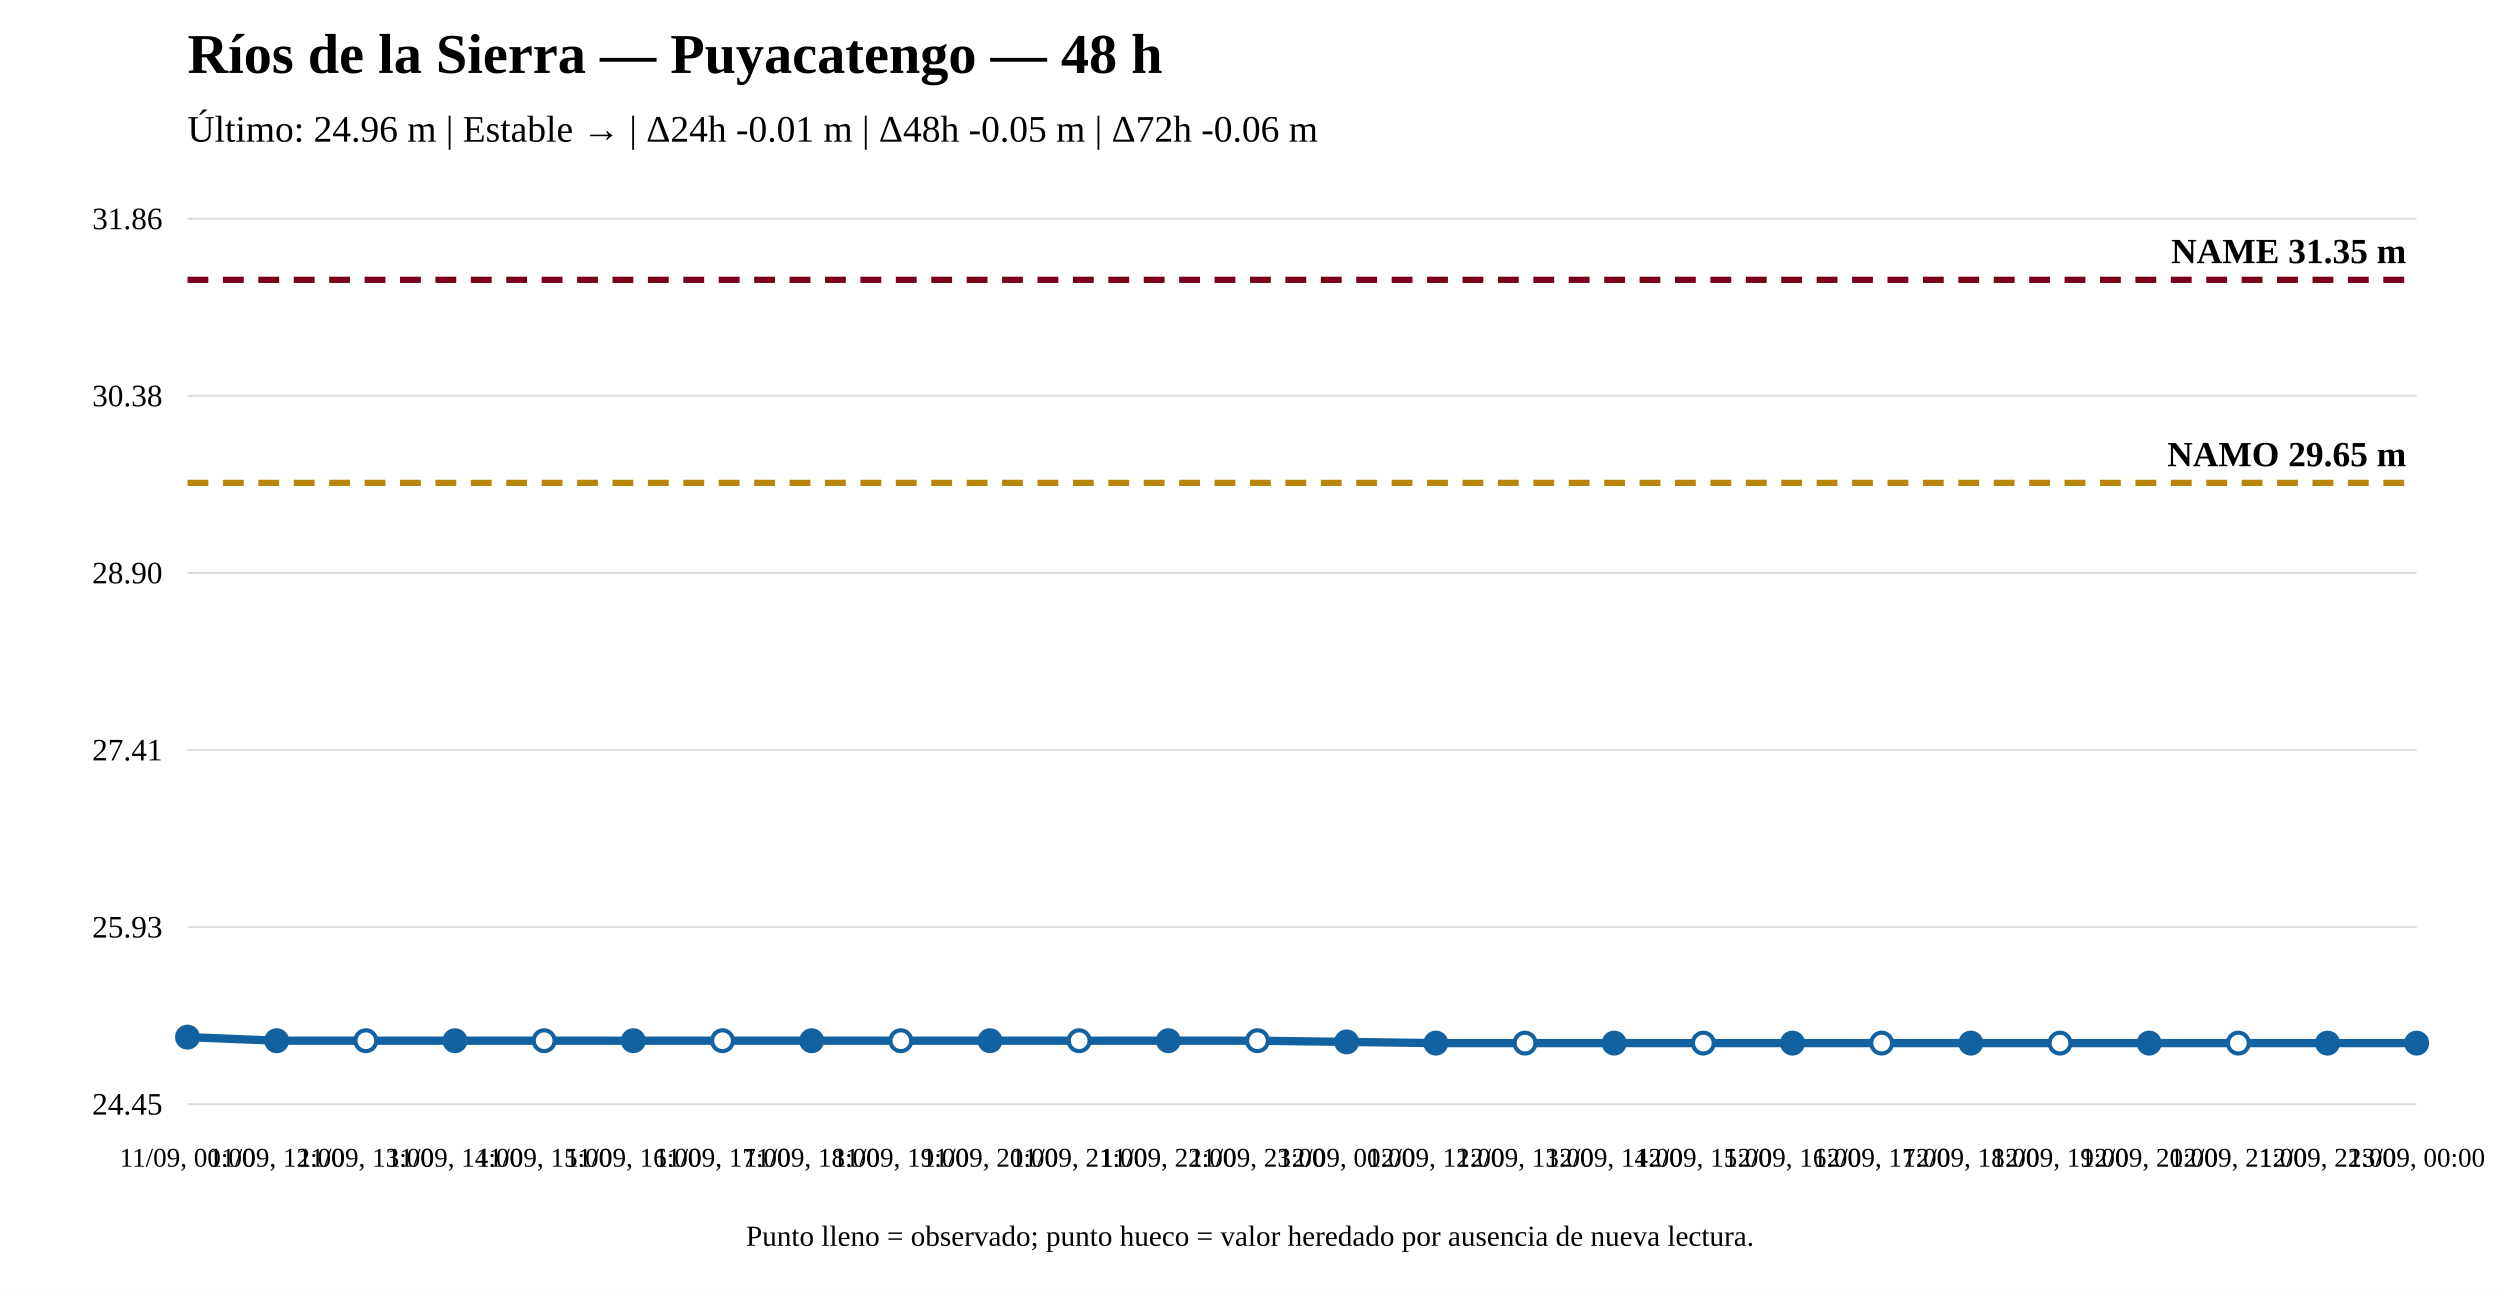
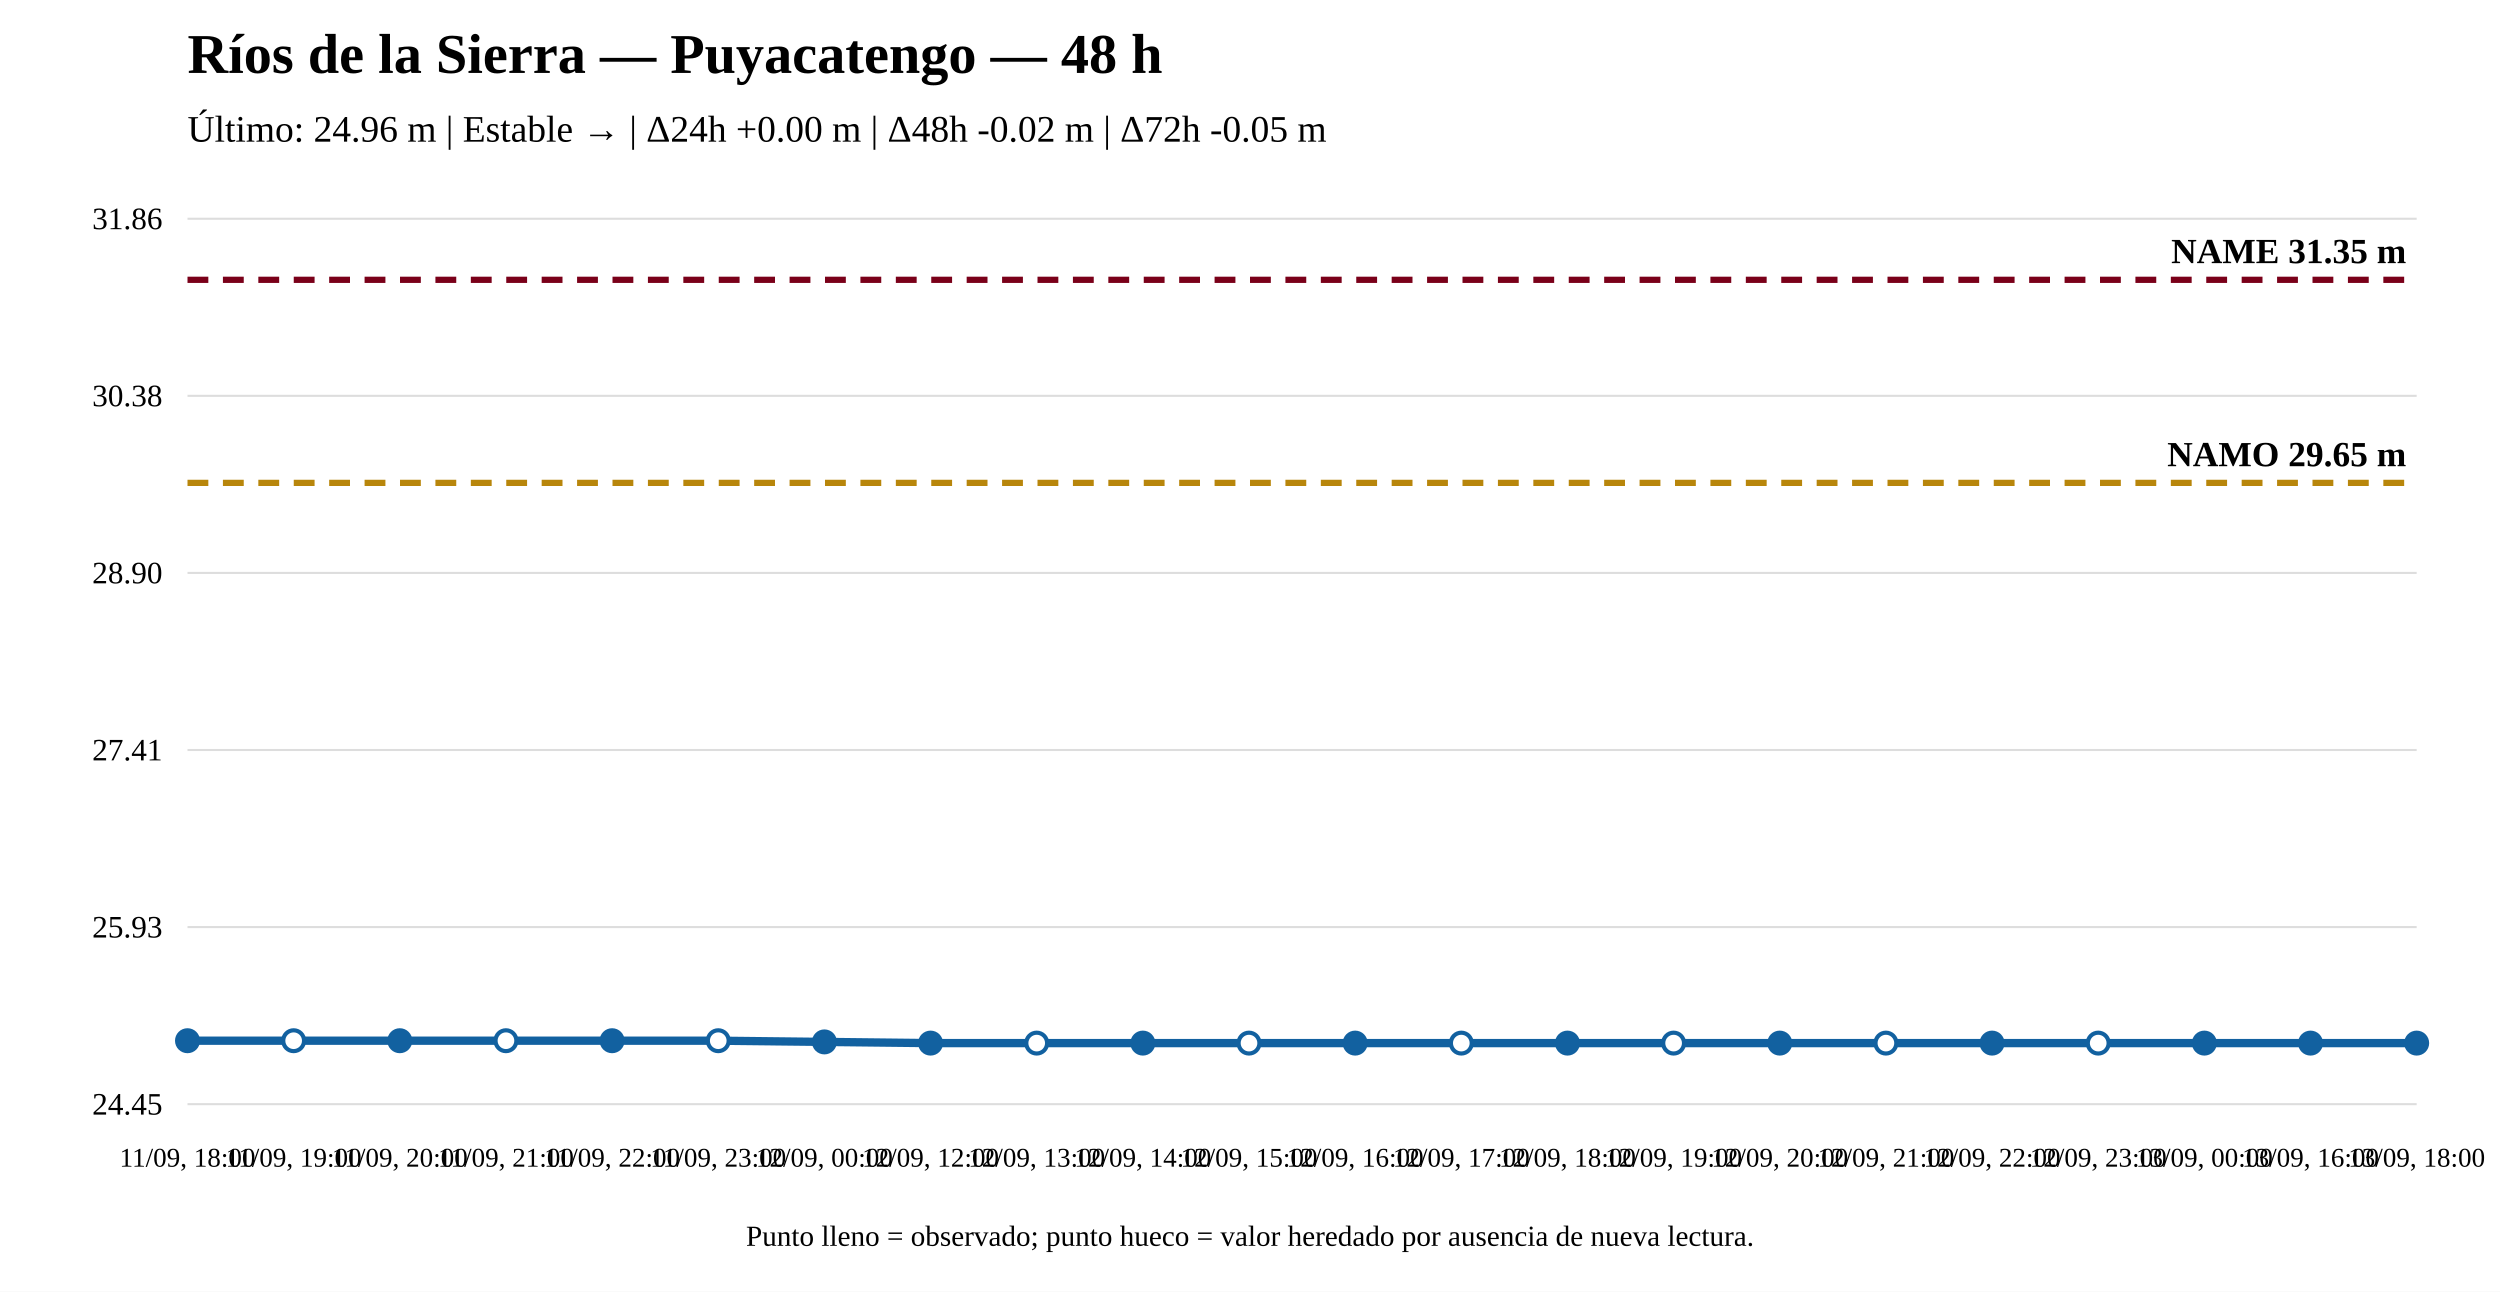
<svg xmlns="http://www.w3.org/2000/svg" width="1200" height="620" viewBox="0 0 1200 620">
  <rect width="100%" height="100%" fill="white" />
  <text x="90" y="35" font-size="27" font-weight="bold">Ríos de la Sierra — Puyacatengo — 48 h</text>
-   <text x="90" y="68" font-size="18">Último: 24.96 m | Estable → | Δ24h -0.01 m | Δ48h -0.05 m | Δ72h -0.06 m</text>
+   <text x="90" y="68" font-size="18">Último: 24.96 m | Estable → | Δ24h +0.00 m | Δ48h -0.02 m | Δ72h -0.05 m</text>
  <line x1="90" y1="530" x2="1160" y2="530" stroke="#ddd" />
  <line x1="90" y1="445" x2="1160" y2="445" stroke="#ddd" />
  <line x1="90" y1="360" x2="1160" y2="360" stroke="#ddd" />
  <line x1="90" y1="275" x2="1160" y2="275" stroke="#ddd" />
  <line x1="90" y1="190" x2="1160" y2="190" stroke="#ddd" />
  <line x1="90" y1="105" x2="1160" y2="105" stroke="#ddd" />
  <text x="78" y="535" text-anchor="end" font-size="15">24.45</text>
  <text x="78" y="450" text-anchor="end" font-size="15">25.93</text>
  <text x="78" y="365" text-anchor="end" font-size="15">27.41</text>
  <text x="78" y="280" text-anchor="end" font-size="15">28.90</text>
  <text x="78" y="195" text-anchor="end" font-size="15">30.38</text>
  <text x="78" y="110" text-anchor="end" font-size="15">31.86</text>
  <line x1="90" y1="231.782" x2="1160" y2="231.782" stroke="#b8860b" stroke-width="3" stroke-dasharray="10 7" />
  <text x="1155" y="223.782" text-anchor="end" font-size="17" font-weight="bold">NAMO 29.65 m</text>
  <line x1="90" y1="134.31" x2="1160" y2="134.31" stroke="#7a0019" stroke-width="3" stroke-dasharray="10 7" />
  <text x="1155" y="126.31" text-anchor="end" font-size="17" font-weight="bold">NAME 31.35 m</text>
-   <polyline fill="none" stroke="#1261a0" stroke-width="4" points="90,497.823 132.8,499.543 175.6,499.543 218.4,499.543 261.2,499.543 304,499.543 346.8,499.543 389.6,499.543 432.4,499.543 475.2,499.543 518,499.543 560.8,499.543 603.6,499.543 646.4,500.116 689.2,500.69 732,500.69 774.8,500.69 817.6,500.69 860.4,500.69 903.2,500.69 946,500.69 988.8,500.69 1031.6,500.69 1074.4,500.69 1117.2,500.69 1160,500.69" />
-   <circle cx="90" cy="497.823" r="5" fill="#1261a0" stroke="#1261a0" stroke-width="2" />
-   <circle cx="132.8" cy="499.543" r="5" fill="#1261a0" stroke="#1261a0" stroke-width="2" />
-   <circle cx="175.6" cy="499.543" r="5" fill="white" stroke="#1261a0" stroke-width="2" />
-   <circle cx="218.4" cy="499.543" r="5" fill="#1261a0" stroke="#1261a0" stroke-width="2" />
-   <circle cx="261.2" cy="499.543" r="5" fill="white" stroke="#1261a0" stroke-width="2" />
-   <circle cx="304" cy="499.543" r="5" fill="#1261a0" stroke="#1261a0" stroke-width="2" />
-   <circle cx="346.8" cy="499.543" r="5" fill="white" stroke="#1261a0" stroke-width="2" />
-   <circle cx="389.6" cy="499.543" r="5" fill="#1261a0" stroke="#1261a0" stroke-width="2" />
-   <circle cx="432.4" cy="499.543" r="5" fill="white" stroke="#1261a0" stroke-width="2" />
-   <circle cx="475.2" cy="499.543" r="5" fill="#1261a0" stroke="#1261a0" stroke-width="2" />
-   <circle cx="518" cy="499.543" r="5" fill="white" stroke="#1261a0" stroke-width="2" />
-   <circle cx="560.8" cy="499.543" r="5" fill="#1261a0" stroke="#1261a0" stroke-width="2" />
-   <circle cx="603.6" cy="499.543" r="5" fill="white" stroke="#1261a0" stroke-width="2" />
-   <circle cx="646.4" cy="500.116" r="5" fill="#1261a0" stroke="#1261a0" stroke-width="2" />
-   <circle cx="689.2" cy="500.69" r="5" fill="#1261a0" stroke="#1261a0" stroke-width="2" />
-   <circle cx="732" cy="500.69" r="5" fill="white" stroke="#1261a0" stroke-width="2" />
-   <circle cx="774.8" cy="500.69" r="5" fill="#1261a0" stroke="#1261a0" stroke-width="2" />
-   <circle cx="817.6" cy="500.69" r="5" fill="white" stroke="#1261a0" stroke-width="2" />
-   <circle cx="860.4" cy="500.69" r="5" fill="#1261a0" stroke="#1261a0" stroke-width="2" />
-   <circle cx="903.2" cy="500.69" r="5" fill="white" stroke="#1261a0" stroke-width="2" />
-   <circle cx="946" cy="500.69" r="5" fill="#1261a0" stroke="#1261a0" stroke-width="2" />
-   <circle cx="988.8" cy="500.69" r="5" fill="white" stroke="#1261a0" stroke-width="2" />
-   <circle cx="1031.6" cy="500.69" r="5" fill="#1261a0" stroke="#1261a0" stroke-width="2" />
-   <circle cx="1074.4" cy="500.69" r="5" fill="white" stroke="#1261a0" stroke-width="2" />
-   <circle cx="1117.2" cy="500.69" r="5" fill="#1261a0" stroke="#1261a0" stroke-width="2" />
+   <polyline fill="none" stroke="#1261a0" stroke-width="4" points="90,499.543 140.952,499.543 191.905,499.543 242.857,499.543 293.81,499.543 344.762,499.543 395.714,500.116 446.667,500.69 497.619,500.69 548.571,500.69 599.524,500.69 650.476,500.69 701.429,500.69 752.381,500.69 803.333,500.69 854.286,500.69 905.238,500.69 956.19,500.69 1007.143,500.69 1058.095,500.69 1109.048,500.69 1160,500.69" />
+   <circle cx="90" cy="499.543" r="5" fill="#1261a0" stroke="#1261a0" stroke-width="2" />
+   <circle cx="140.952" cy="499.543" r="5" fill="white" stroke="#1261a0" stroke-width="2" />
+   <circle cx="191.905" cy="499.543" r="5" fill="#1261a0" stroke="#1261a0" stroke-width="2" />
+   <circle cx="242.857" cy="499.543" r="5" fill="white" stroke="#1261a0" stroke-width="2" />
+   <circle cx="293.81" cy="499.543" r="5" fill="#1261a0" stroke="#1261a0" stroke-width="2" />
+   <circle cx="344.762" cy="499.543" r="5" fill="white" stroke="#1261a0" stroke-width="2" />
+   <circle cx="395.714" cy="500.116" r="5" fill="#1261a0" stroke="#1261a0" stroke-width="2" />
+   <circle cx="446.667" cy="500.69" r="5" fill="#1261a0" stroke="#1261a0" stroke-width="2" />
+   <circle cx="497.619" cy="500.69" r="5" fill="white" stroke="#1261a0" stroke-width="2" />
+   <circle cx="548.571" cy="500.69" r="5" fill="#1261a0" stroke="#1261a0" stroke-width="2" />
+   <circle cx="599.524" cy="500.69" r="5" fill="white" stroke="#1261a0" stroke-width="2" />
+   <circle cx="650.476" cy="500.69" r="5" fill="#1261a0" stroke="#1261a0" stroke-width="2" />
+   <circle cx="701.429" cy="500.69" r="5" fill="white" stroke="#1261a0" stroke-width="2" />
+   <circle cx="752.381" cy="500.69" r="5" fill="#1261a0" stroke="#1261a0" stroke-width="2" />
+   <circle cx="803.333" cy="500.69" r="5" fill="white" stroke="#1261a0" stroke-width="2" />
+   <circle cx="854.286" cy="500.69" r="5" fill="#1261a0" stroke="#1261a0" stroke-width="2" />
+   <circle cx="905.238" cy="500.69" r="5" fill="white" stroke="#1261a0" stroke-width="2" />
+   <circle cx="956.19" cy="500.69" r="5" fill="#1261a0" stroke="#1261a0" stroke-width="2" />
+   <circle cx="1007.143" cy="500.69" r="5" fill="white" stroke="#1261a0" stroke-width="2" />
+   <circle cx="1058.095" cy="500.69" r="5" fill="#1261a0" stroke="#1261a0" stroke-width="2" />
+   <circle cx="1109.048" cy="500.69" r="5" fill="#1261a0" stroke="#1261a0" stroke-width="2" />
  <circle cx="1160" cy="500.69" r="5" fill="#1261a0" stroke="#1261a0" stroke-width="2" />
-   <text x="90" y="560" text-anchor="middle" font-size="13">11/09, 00:00</text>
-   <text x="132.8" y="560" text-anchor="middle" font-size="13">11/09, 12:00</text>
-   <text x="175.6" y="560" text-anchor="middle" font-size="13">11/09, 13:00</text>
-   <text x="218.4" y="560" text-anchor="middle" font-size="13">11/09, 14:00</text>
-   <text x="261.2" y="560" text-anchor="middle" font-size="13">11/09, 15:00</text>
-   <text x="304" y="560" text-anchor="middle" font-size="13">11/09, 16:00</text>
-   <text x="346.8" y="560" text-anchor="middle" font-size="13">11/09, 17:00</text>
-   <text x="389.6" y="560" text-anchor="middle" font-size="13">11/09, 18:00</text>
-   <text x="432.4" y="560" text-anchor="middle" font-size="13">11/09, 19:00</text>
-   <text x="475.2" y="560" text-anchor="middle" font-size="13">11/09, 20:00</text>
-   <text x="518" y="560" text-anchor="middle" font-size="13">11/09, 21:00</text>
-   <text x="560.8" y="560" text-anchor="middle" font-size="13">11/09, 22:00</text>
-   <text x="603.6" y="560" text-anchor="middle" font-size="13">11/09, 23:00</text>
-   <text x="646.4" y="560" text-anchor="middle" font-size="13">12/09, 00:00</text>
-   <text x="689.2" y="560" text-anchor="middle" font-size="13">12/09, 12:00</text>
-   <text x="732" y="560" text-anchor="middle" font-size="13">12/09, 13:00</text>
-   <text x="774.8" y="560" text-anchor="middle" font-size="13">12/09, 14:00</text>
-   <text x="817.6" y="560" text-anchor="middle" font-size="13">12/09, 15:00</text>
-   <text x="860.4" y="560" text-anchor="middle" font-size="13">12/09, 16:00</text>
-   <text x="903.2" y="560" text-anchor="middle" font-size="13">12/09, 17:00</text>
-   <text x="946" y="560" text-anchor="middle" font-size="13">12/09, 18:00</text>
-   <text x="988.8" y="560" text-anchor="middle" font-size="13">12/09, 19:00</text>
-   <text x="1031.6" y="560" text-anchor="middle" font-size="13">12/09, 20:00</text>
-   <text x="1074.4" y="560" text-anchor="middle" font-size="13">12/09, 21:00</text>
-   <text x="1117.2" y="560" text-anchor="middle" font-size="13">12/09, 22:00</text>
-   <text x="1160" y="560" text-anchor="middle" font-size="13">13/09, 00:00</text>
+   <text x="90" y="560" text-anchor="middle" font-size="13">11/09, 18:00</text>
+   <text x="140.952" y="560" text-anchor="middle" font-size="13">11/09, 19:00</text>
+   <text x="191.905" y="560" text-anchor="middle" font-size="13">11/09, 20:00</text>
+   <text x="242.857" y="560" text-anchor="middle" font-size="13">11/09, 21:00</text>
+   <text x="293.81" y="560" text-anchor="middle" font-size="13">11/09, 22:00</text>
+   <text x="344.762" y="560" text-anchor="middle" font-size="13">11/09, 23:00</text>
+   <text x="395.714" y="560" text-anchor="middle" font-size="13">12/09, 00:00</text>
+   <text x="446.667" y="560" text-anchor="middle" font-size="13">12/09, 12:00</text>
+   <text x="497.619" y="560" text-anchor="middle" font-size="13">12/09, 13:00</text>
+   <text x="548.571" y="560" text-anchor="middle" font-size="13">12/09, 14:00</text>
+   <text x="599.524" y="560" text-anchor="middle" font-size="13">12/09, 15:00</text>
+   <text x="650.476" y="560" text-anchor="middle" font-size="13">12/09, 16:00</text>
+   <text x="701.429" y="560" text-anchor="middle" font-size="13">12/09, 17:00</text>
+   <text x="752.381" y="560" text-anchor="middle" font-size="13">12/09, 18:00</text>
+   <text x="803.333" y="560" text-anchor="middle" font-size="13">12/09, 19:00</text>
+   <text x="854.286" y="560" text-anchor="middle" font-size="13">12/09, 20:00</text>
+   <text x="905.238" y="560" text-anchor="middle" font-size="13">12/09, 21:00</text>
+   <text x="956.19" y="560" text-anchor="middle" font-size="13">12/09, 22:00</text>
+   <text x="1007.143" y="560" text-anchor="middle" font-size="13">12/09, 23:00</text>
+   <text x="1058.095" y="560" text-anchor="middle" font-size="13">13/09, 00:00</text>
+   <text x="1109.048" y="560" text-anchor="middle" font-size="13">13/09, 16:00</text>
+   <text x="1160" y="560" text-anchor="middle" font-size="13">13/09, 18:00</text>
  <text x="600" y="598" text-anchor="middle" font-size="14">Punto lleno = observado; punto hueco = valor heredado por ausencia de nueva lectura.</text>
</svg>
